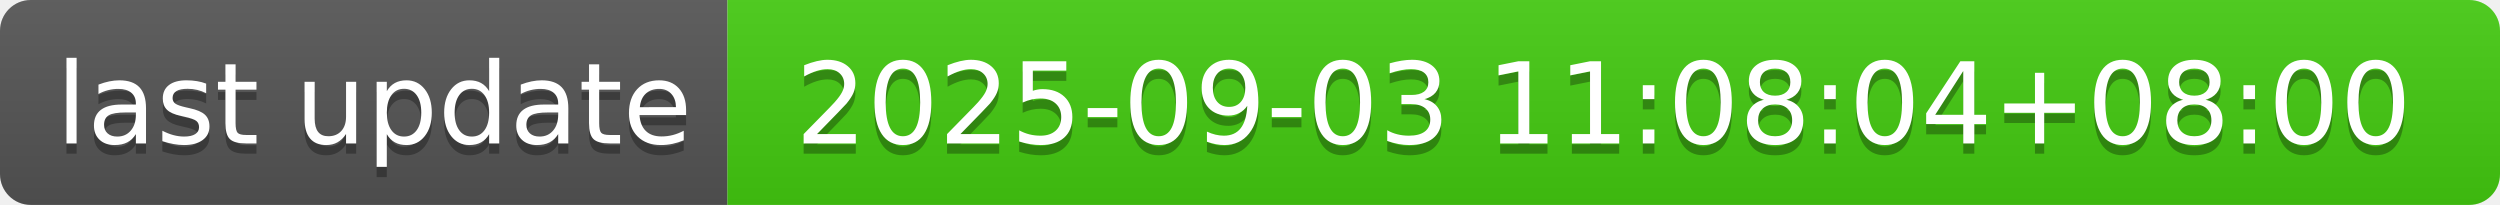
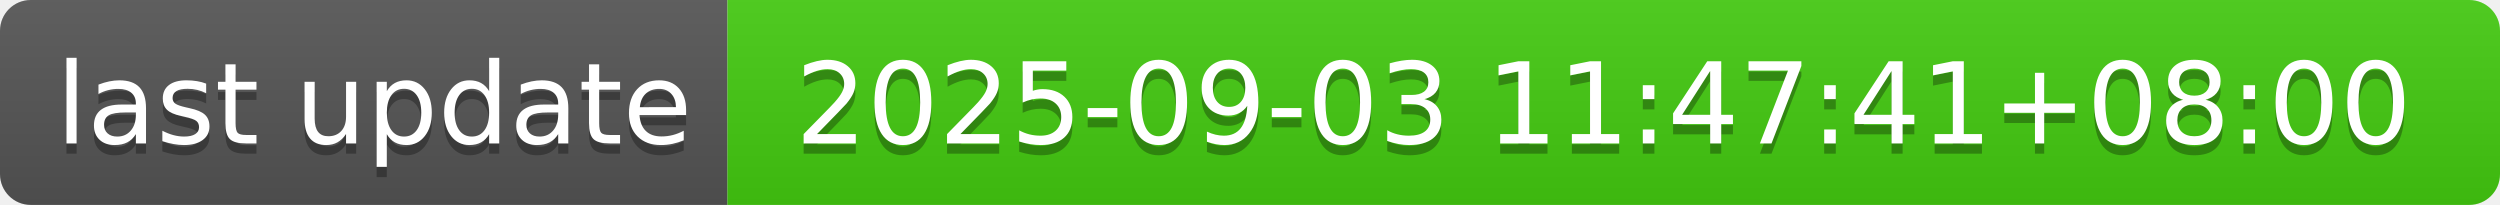
- <svg xmlns="http://www.w3.org/2000/svg" width="244" height="20" role="img" aria-label="last update: 2025-09-03 11:08:04+08:00">
+ <svg xmlns="http://www.w3.org/2000/svg" width="244" height="20" role="img" aria-label="last update: 2025-09-03 11:47:41+08:00">
  <linearGradient id="s" x2="0" y2="100%">
    <stop offset="0" stop-color="#bbb" stop-opacity=".1" />
    <stop offset="1" stop-opacity=".1" />
  </linearGradient>
  <clipPath id="r">
    <rect width="244" height="20" rx="3" fill="#fff" />
  </clipPath>
  <g clip-path="url(#r)">
    <rect width="71" height="20" fill="#555" />
    <rect x="71" width="173" height="20" fill="#4c1" />
    <rect width="244" height="20" fill="url(#s)" />
  </g>
  <g fill="#fff" text-anchor="middle" font-family="Verdana,Geneva,DejaVu Sans,sans-serif" text-rendering="geometricPrecision" font-size="110">
    <text aria-hidden="true" x="365" y="150" fill="#010101" fill-opacity=".3" transform="scale(.1)" textLength="610">last update</text>
    <text x="365" y="140" transform="scale(.1)" fill="#fff" textLength="610">last update</text>
-     <text aria-hidden="true" x="1565" y="150" fill="#010101" fill-opacity=".3" transform="scale(.1)" textLength="1630">2025-09-03 11:08:04+08:00</text>
-     <text x="1565" y="140" transform="scale(.1)" fill="#fff" textLength="1630">2025-09-03 11:08:04+08:00</text>
+     <text aria-hidden="true" x="1565" y="150" fill="#010101" fill-opacity=".3" transform="scale(.1)" textLength="1630">2025-09-03 11:47:41+08:00</text>
+     <text x="1565" y="140" transform="scale(.1)" fill="#fff" textLength="1630">2025-09-03 11:47:41+08:00</text>
  </g>
</svg>
